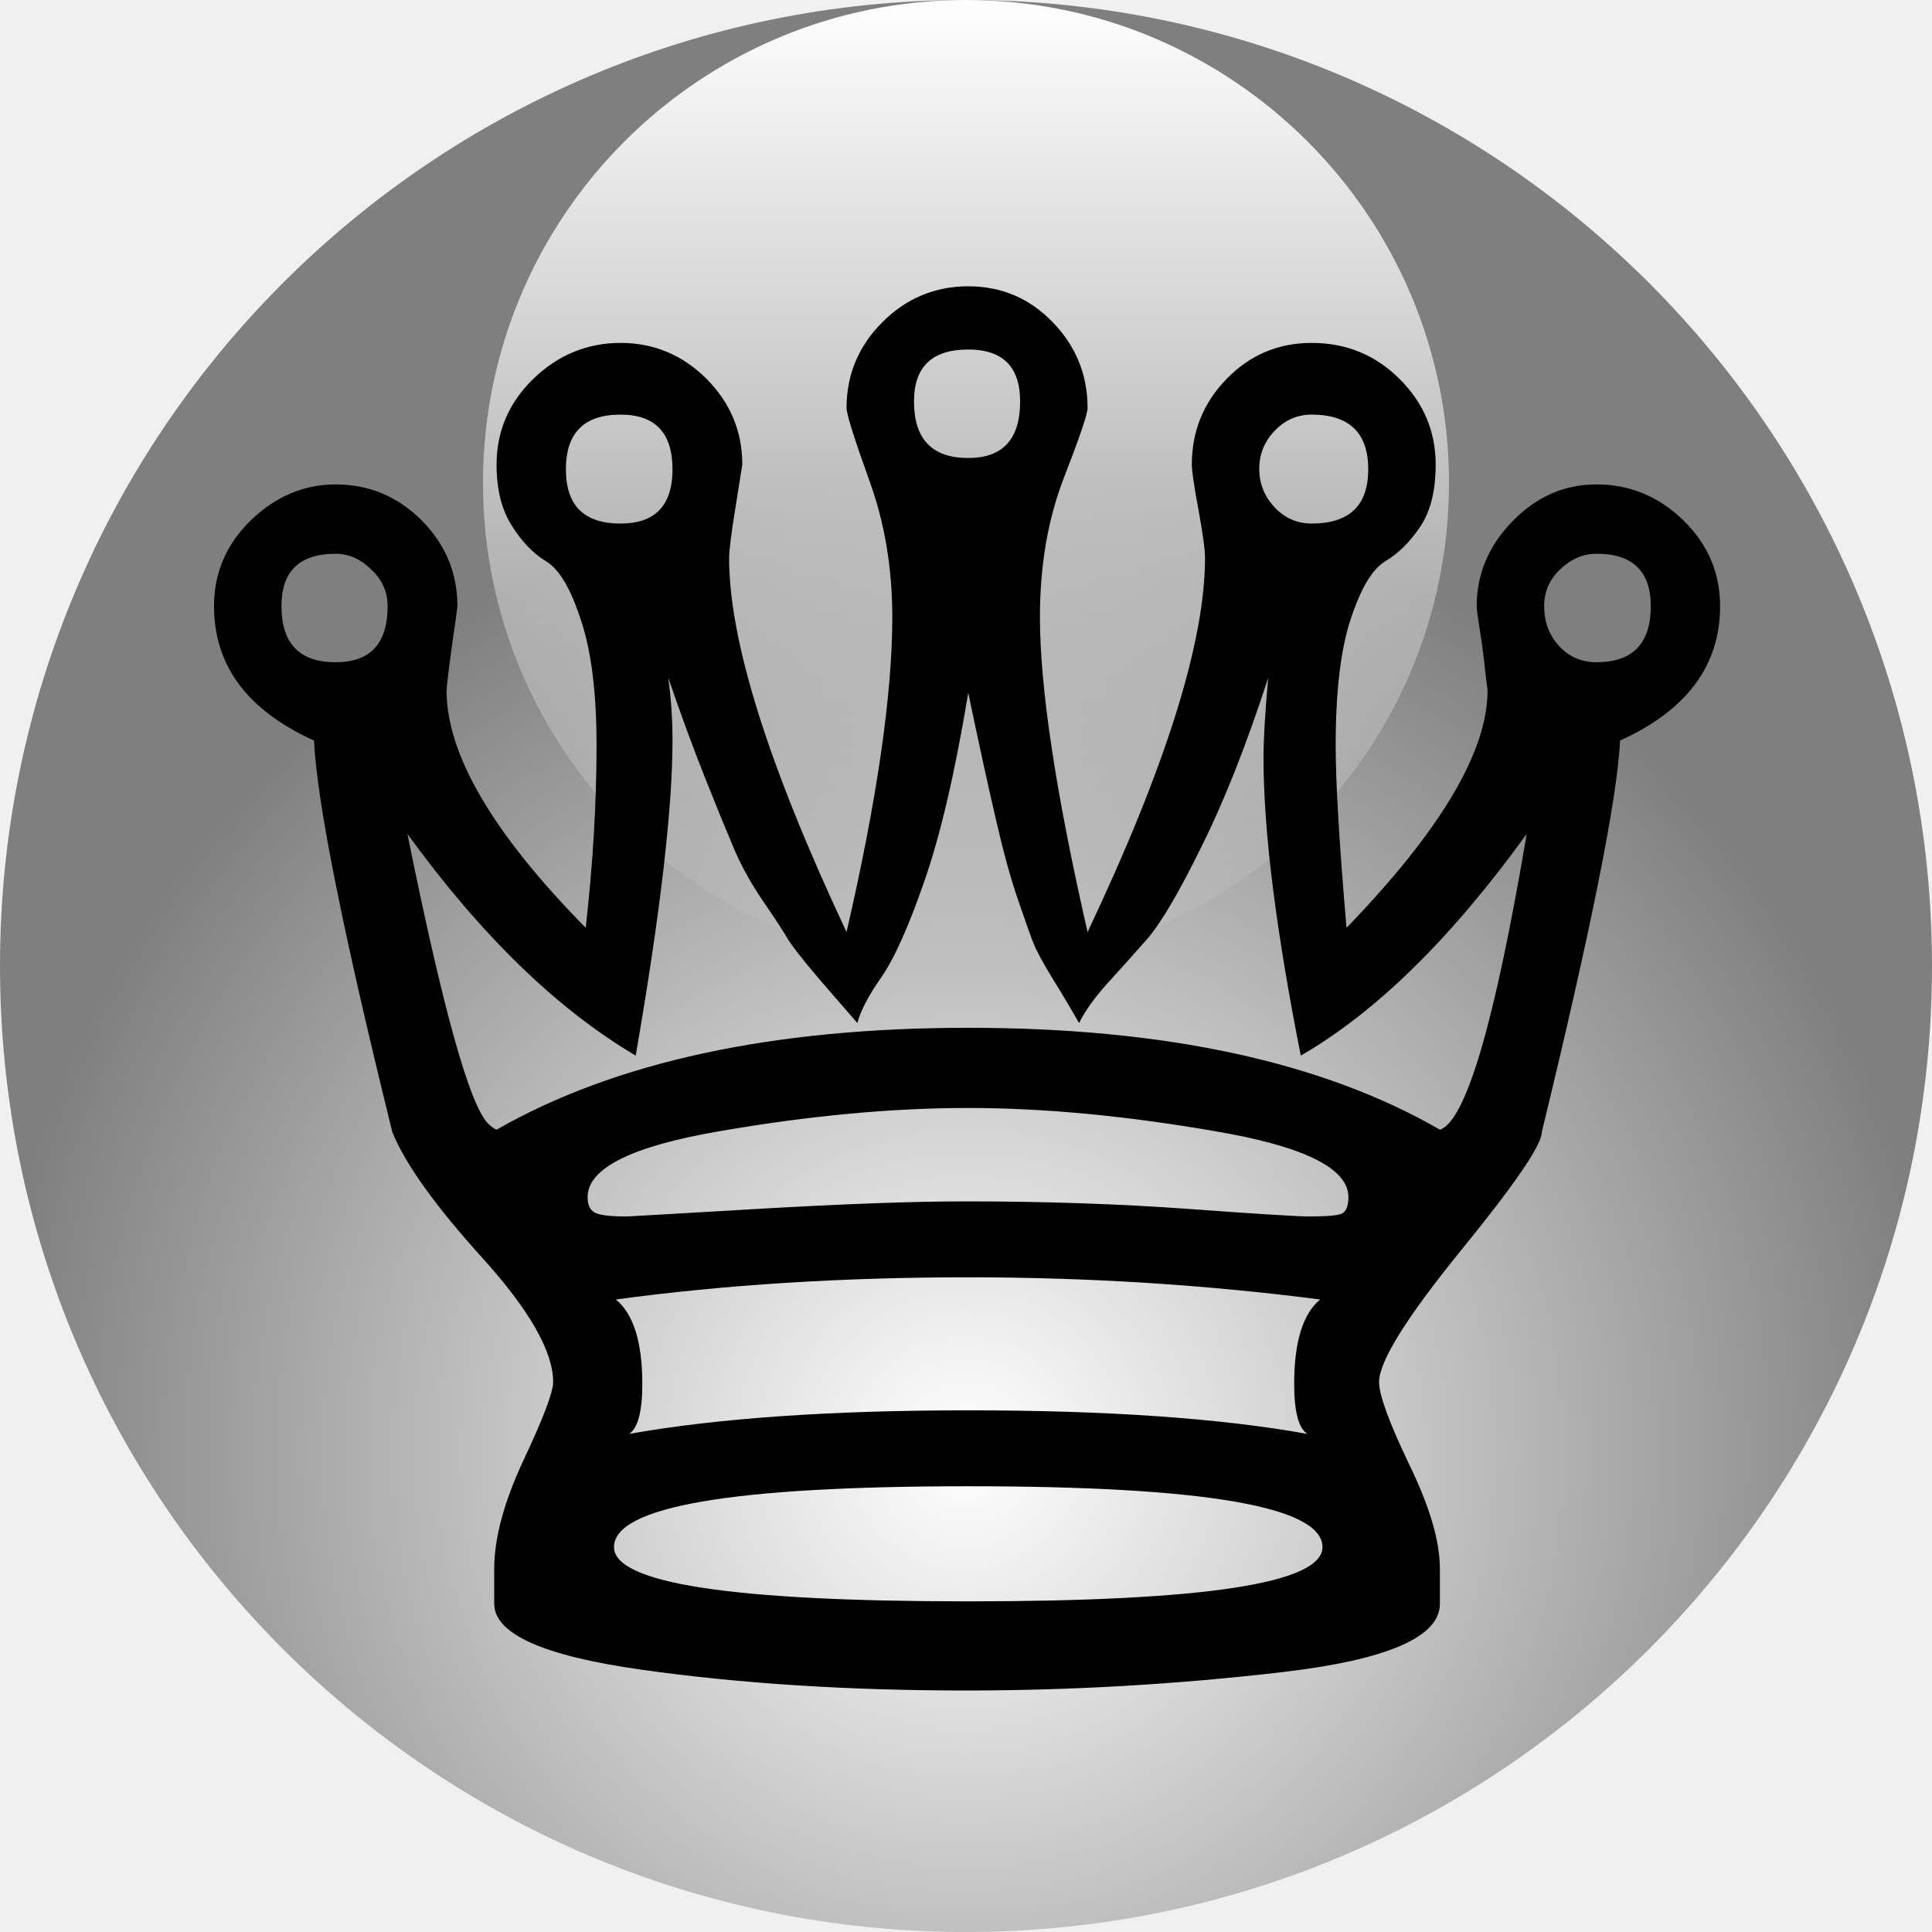
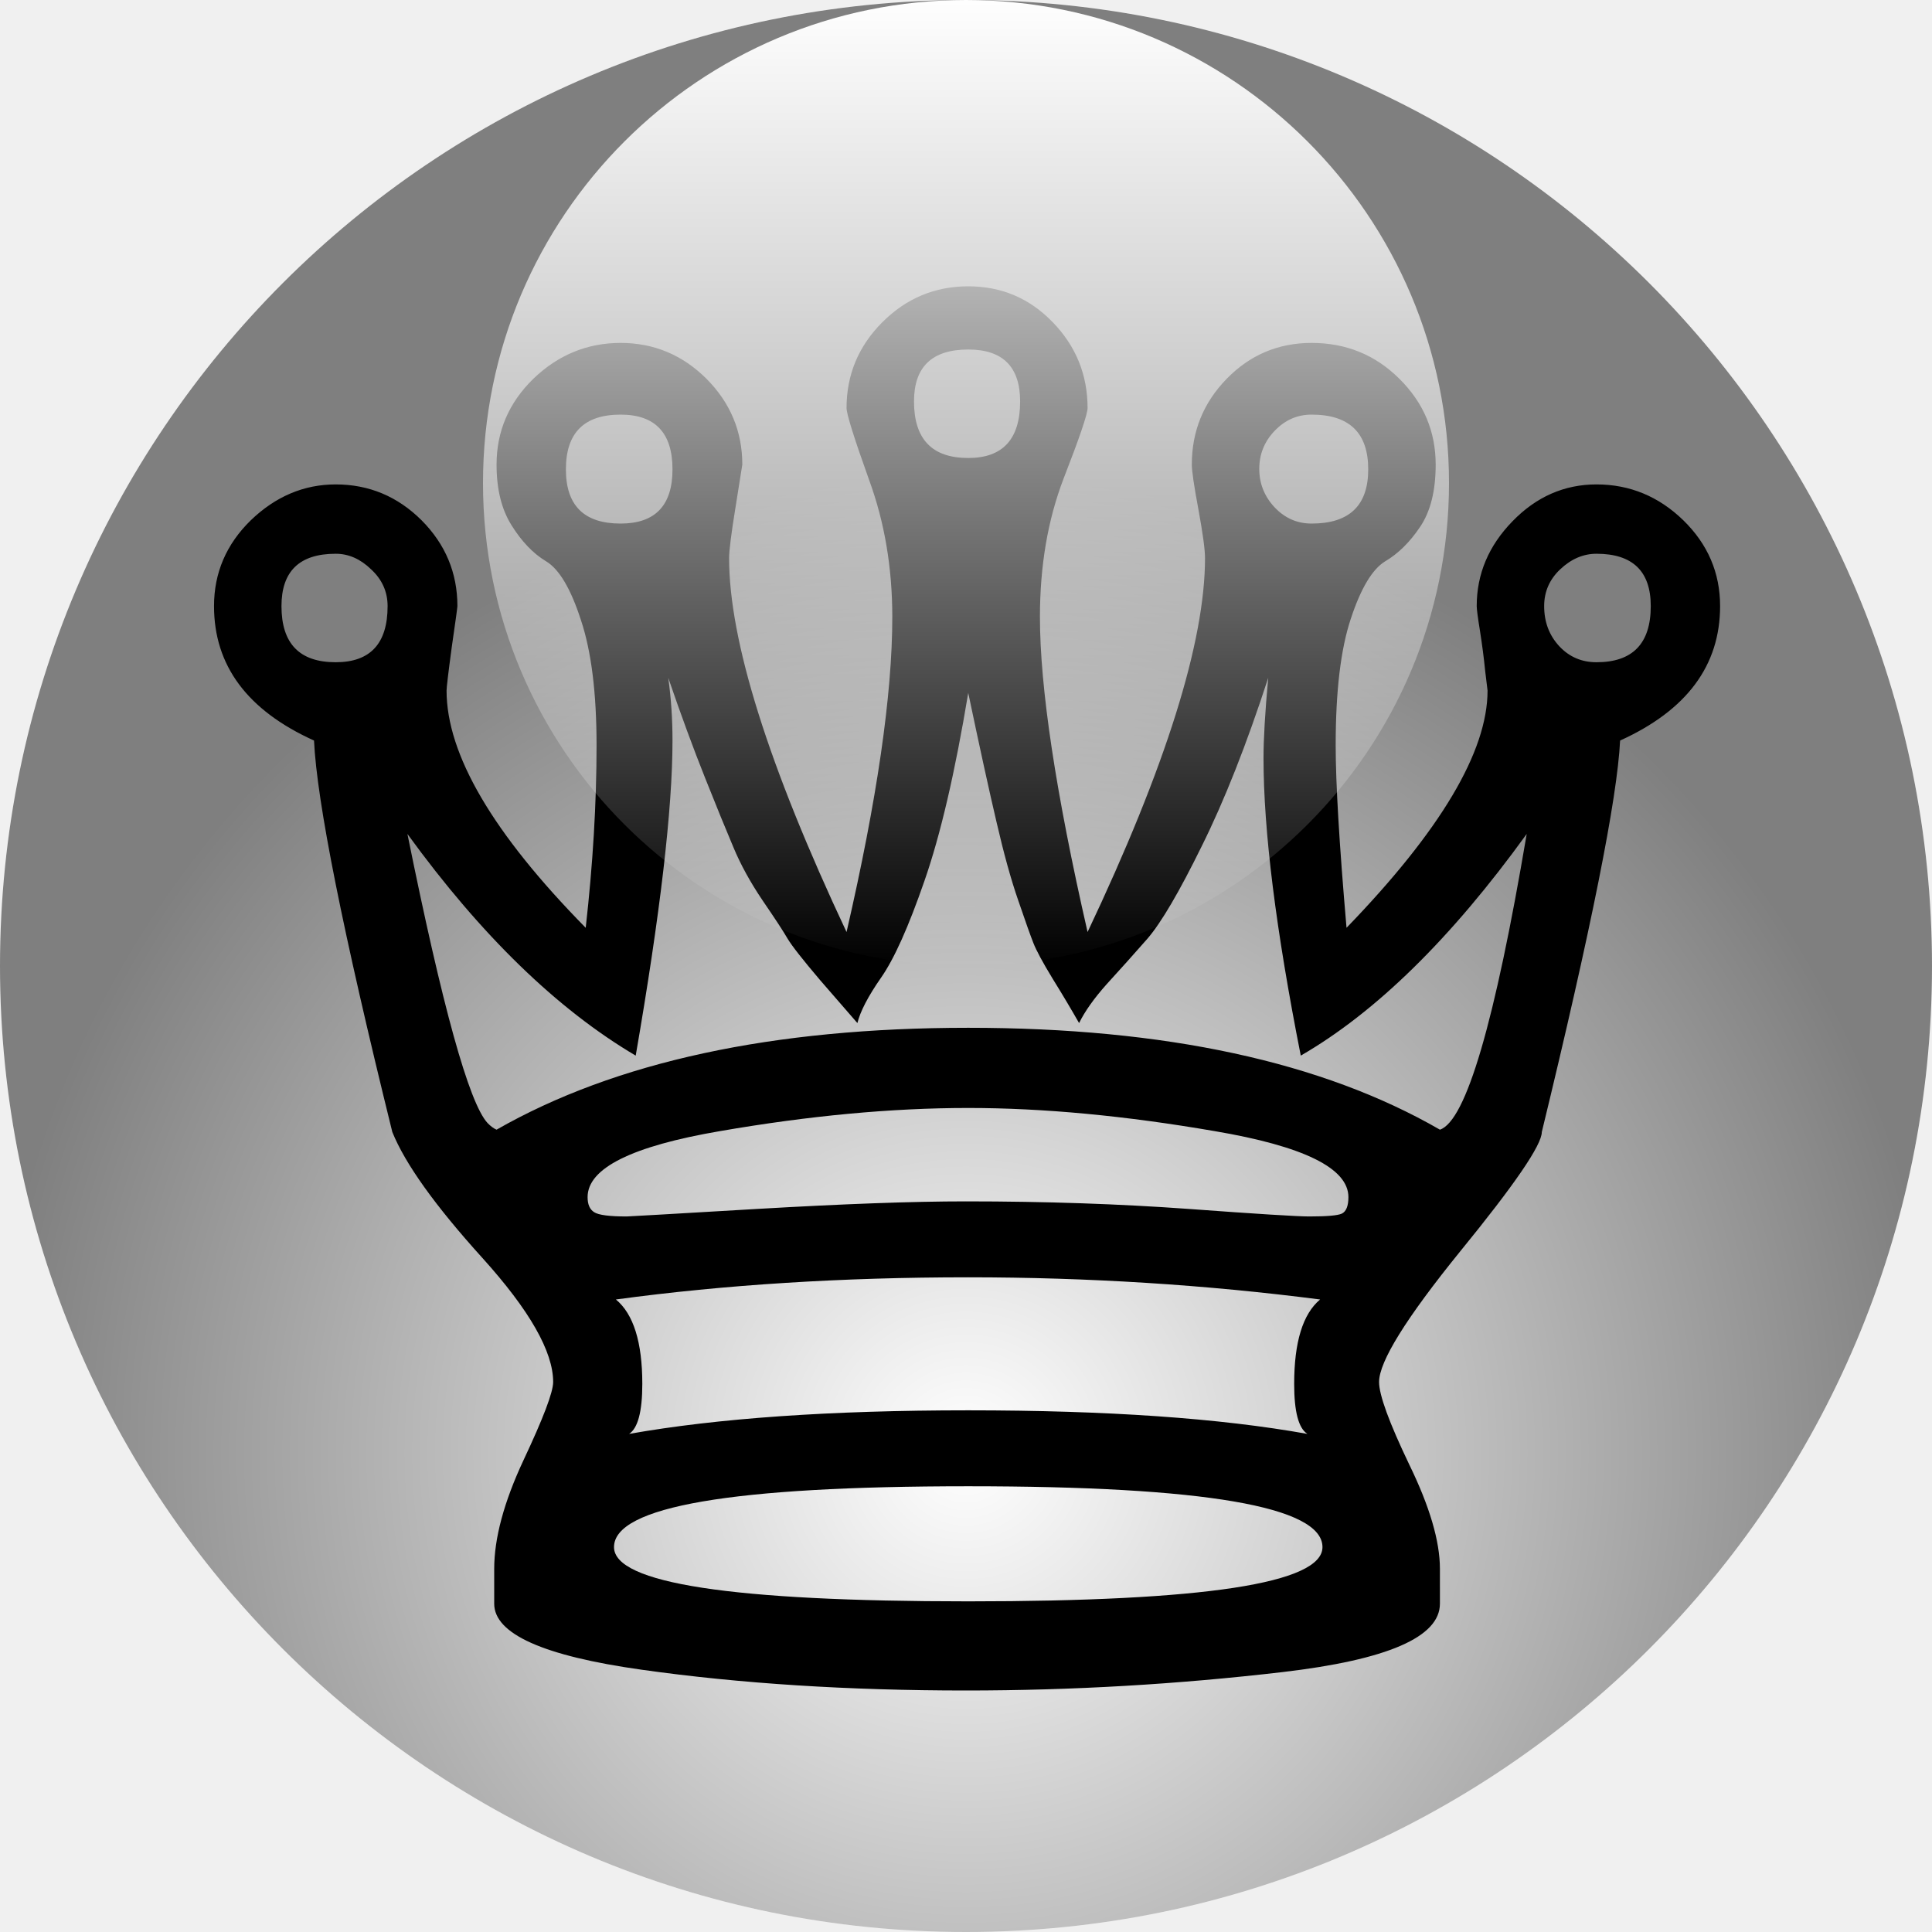
<svg xmlns="http://www.w3.org/2000/svg" height="64" width="64">
  <defs>
    <radialGradient cx="50%" cy="75%" id="glass-gradient">
      <stop offset="0%" stop-color="#000000" stop-opacity="0" />
      <stop offset="100%" stop-color="#000000" stop-opacity="0.5" />
    </radialGradient>
    <linearGradient id="highlight-gradient" x1="50%" x2="50%" y1="0%" y2="100%">
      <stop offset="0%" stop-color="#FFFFFF" stop-opacity="1" />
      <stop offset="100%" stop-color="#FFFFFF" stop-opacity="0" />
    </linearGradient>
  </defs>
  <circle cx="32" cy="32" fill="#FFFFFF" r="32" />
+   <text fill="#000000" font-family="FreeSerif" font-size="72" text-anchor="middle" x="32" y="56">♕</text>
  <circle cx="32" cy="32" fill="url(#glass-gradient)" r="32" />
  <circle cx="32" cy="16" fill="url(#highlight-gradient)" r="16" />
-   <text fill="#000000" font-family="FreeSerif" font-size="72" text-anchor="middle" x="32" y="56">♕</text>
</svg>
